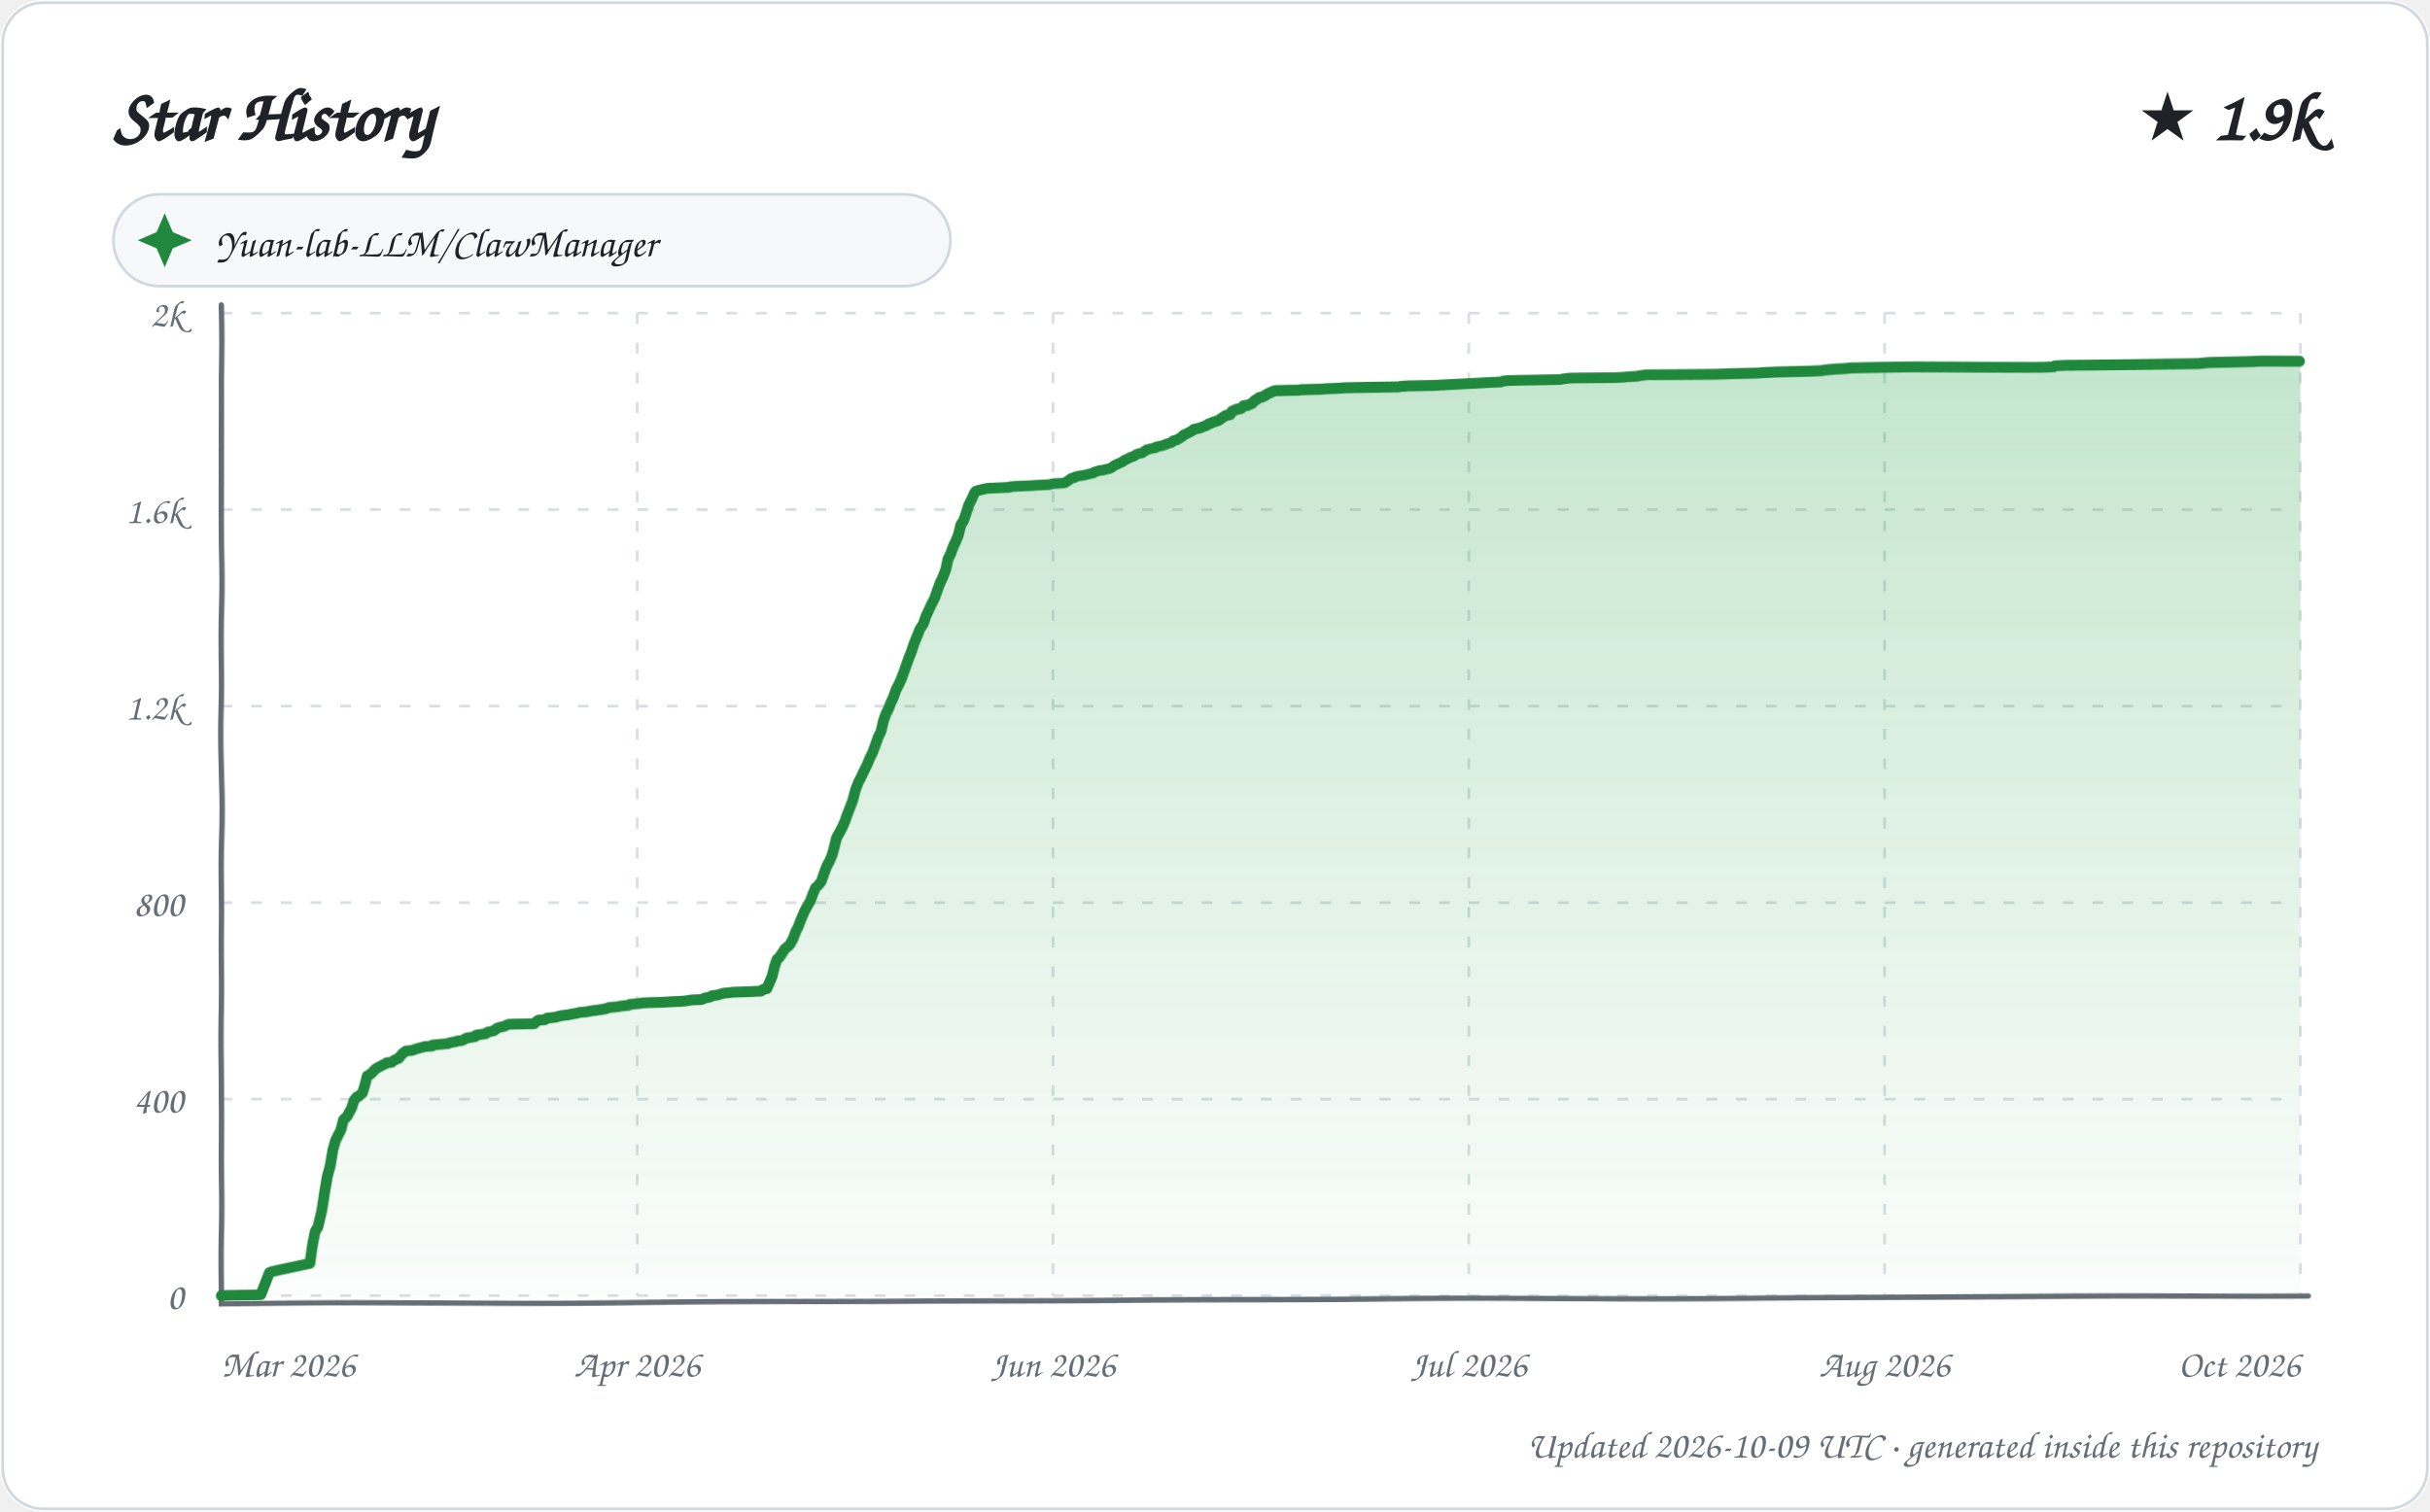
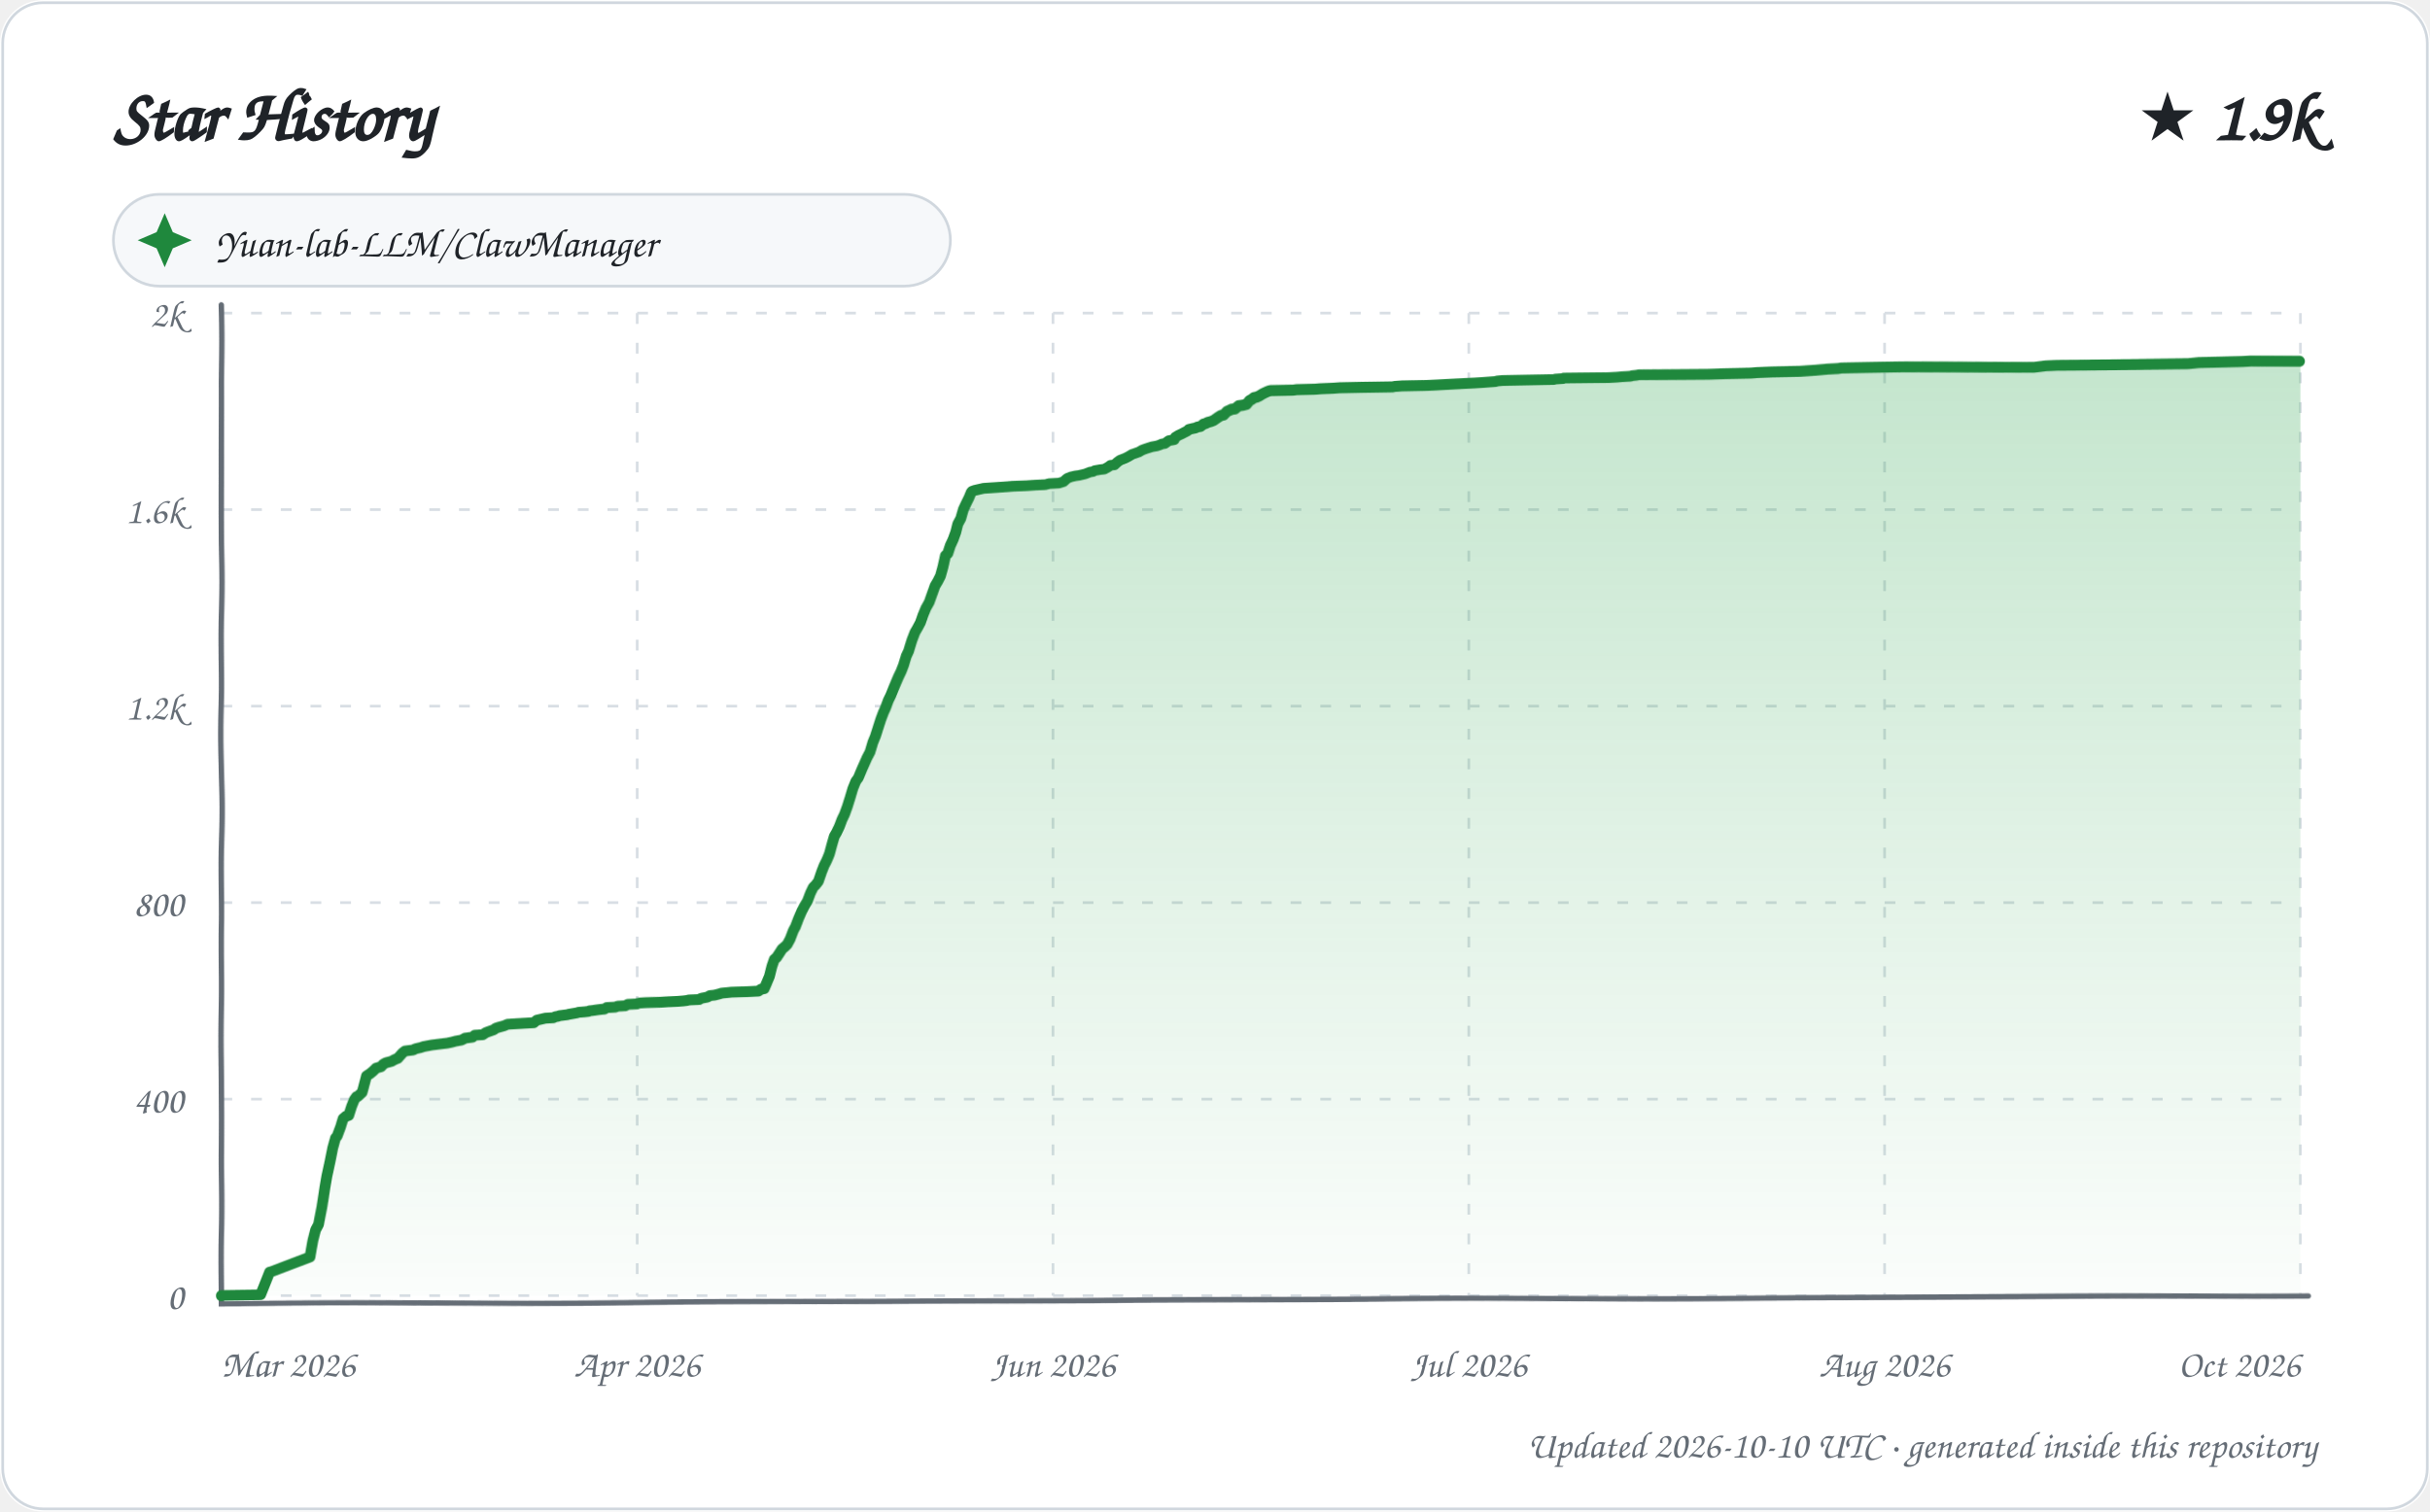
<svg xmlns="http://www.w3.org/2000/svg" width="900" height="560" viewBox="0 0 900 560" role="img" aria-labelledby="title description">
  <defs>
    <linearGradient id="area" x1="0" y1="0" x2="0" y2="1">
      <stop offset="0%" stop-color="#2da44e" stop-opacity="0.28" />
      <stop offset="100%" stop-color="#2da44e" stop-opacity="0.02" />
    </linearGradient>
    <filter id="sketch" x="-3%" y="-3%" width="106%" height="106%">
      <feTurbulence type="fractalNoise" baseFrequency="0.012 0.035" numOctaves="1" seed="23" result="noise" />
      <feDisplacementMap in="SourceGraphic" in2="noise" scale="1.35" xChannelSelector="R" yChannelSelector="G" />
    </filter>
    <style>
      text { font-family: "Comic Sans MS", "Segoe Print", "Bradley Hand", ui-rounded, cursive; fill: #1f2328; }
      .tick { font-size: 14px; fill: #656d76; }
      .empty { font-size: 21px; fill: #656d76; }
    </style>
  </defs>
  <rect width="900" height="560" rx="16" fill="#ffffff" />
  <rect x="1" y="1" width="898" height="558" rx="15" fill="none" stroke="#d0d7de" />
  <text x="42" y="52" font-size="27" font-weight="700">Star History</text>
  <text x="858" y="52" text-anchor="end" font-size="25" font-weight="700">★ 1.9k</text>
  <g transform="translate(42 72)">
    <rect width="310" height="34" rx="17" fill="#f6f8fa" stroke="#d0d7de" />
    <path d="M 19 7 L 22 14 L 29 17 L 22 20 L 19 27 L 16 20 L 9 17 L 16 14 Z" fill="#1f883d" />
    <text x="38" y="23" font-size="15">Yuan-lab-LLM/ClawManager</text>
  </g>
  <g>
    <path d="M 82 480.00 L 852 480.00" stroke="#d8dee4" stroke-width="1" stroke-dasharray="4 7" />
    <text x="68" y="485.00" text-anchor="end" class="tick">0</text>
    <path d="M 82 407.20 L 852 407.20" stroke="#d8dee4" stroke-width="1" stroke-dasharray="4 7" />
    <text x="68" y="412.20" text-anchor="end" class="tick">400</text>
    <path d="M 82 334.40 L 852 334.40" stroke="#d8dee4" stroke-width="1" stroke-dasharray="4 7" />
    <text x="68" y="339.40" text-anchor="end" class="tick">800</text>
    <path d="M 82 261.60 L 852 261.60" stroke="#d8dee4" stroke-width="1" stroke-dasharray="4 7" />
    <text x="68" y="266.60" text-anchor="end" class="tick">1.2k</text>
    <path d="M 82 188.80 L 852 188.80" stroke="#d8dee4" stroke-width="1" stroke-dasharray="4 7" />
    <text x="68" y="193.80" text-anchor="end" class="tick">1.6k</text>
    <path d="M 82 116.00 L 852 116.00" stroke="#d8dee4" stroke-width="1" stroke-dasharray="4 7" />
    <text x="68" y="121.00" text-anchor="end" class="tick">2k</text>
    <path d="M 82.00 116 L 82.00 480" stroke="#d8dee4" stroke-width="1" stroke-dasharray="4 7" />
    <text x="82.00" y="510" text-anchor="start" class="tick">Mar 2026</text>
    <path d="M 236.00 116 L 236.00 480" stroke="#d8dee4" stroke-width="1" stroke-dasharray="4 7" />
    <text x="236.00" y="510" text-anchor="middle" class="tick">Apr 2026</text>
    <path d="M 390.00 116 L 390.00 480" stroke="#d8dee4" stroke-width="1" stroke-dasharray="4 7" />
    <text x="390.00" y="510" text-anchor="middle" class="tick">Jun 2026</text>
    <path d="M 544.00 116 L 544.00 480" stroke="#d8dee4" stroke-width="1" stroke-dasharray="4 7" />
    <text x="544.00" y="510" text-anchor="middle" class="tick">Jul 2026</text>
    <path d="M 698.00 116 L 698.00 480" stroke="#d8dee4" stroke-width="1" stroke-dasharray="4 7" />
    <text x="698.00" y="510" text-anchor="middle" class="tick">Aug 2026</text>
    <path d="M 852.00 116 L 852.00 480" stroke="#d8dee4" stroke-width="1" stroke-dasharray="4 7" />
    <text x="852.00" y="510" text-anchor="end" class="tick">Oct 2026</text>
    <path d="M 82 113 L 82 483 L 855 480" fill="none" stroke="#656d76" stroke-width="2" stroke-linecap="round" filter="url(#sketch)" />
-     <path d="M 82.00 480.00 L 82.00 479.82 L 96.54 479.64 L 99.85 471.26 L 100.74 470.90 L 114.96 467.81 L 115.93 460.71 L 116.75 456.16 L 117.76 454.52 L 118.99 448.70 L 119.99 441.42 L 120.90 435.96 L 121.99 431.95 L 122.96 426.13 L 124.00 422.49 L 124.83 420.85 L 125.97 418.67 L 126.98 414.84 L 127.99 413.93 L 128.43 413.39 L 129.94 410.66 L 130.88 407.75 L 131.98 406.47 L 132.53 406.29 L 134.00 405.02 L 134.98 401.74 L 135.70 398.83 L 136.99 398.10 L 137.92 397.19 L 138.58 396.46 L 139.30 395.92 L 141.78 394.64 L 142.88 394.10 L 143.04 393.91 L 144.82 393.73 L 145.51 393.19 L 146.94 392.46 L 147.47 392.28 L 148.82 390.64 L 149.73 389.91 L 150.24 389.55 L 152.35 389.36 L 153.95 388.82 L 154.51 388.64 L 156.64 388.09 L 157.18 387.91 L 159.99 387.73 L 160.15 387.36 L 165.90 386.82 L 166.10 386.63 L 167.81 386.27 L 168.86 386.09 L 169.11 385.91 L 170.88 385.72 L 171.73 385.36 L 172.59 384.81 L 175.90 384.27 L 176.23 383.72 L 179.85 383.18 L 180.50 382.63 L 181.23 382.45 L 182.92 382.08 L 183.81 381.36 L 184.03 381.17 L 185.16 380.81 L 186.74 380.45 L 187.87 379.90 L 188.44 379.72 L 197.79 379.54 L 198.85 378.63 L 199.34 378.26 L 201.83 378.08 L 202.56 377.53 L 205.64 377.17 L 206.30 376.99 L 207.74 376.62 L 210.62 376.26 L 211.31 376.08 L 213.43 375.71 L 214.92 375.35 L 217.12 375.17 L 218.99 374.80 L 220.42 374.62 L 221.61 374.44 L 222.92 374.26 L 224.75 373.89 L 225.47 373.53 L 228.99 373.17 L 229.61 372.98 L 232.75 372.62 L 233.36 372.26 L 236.95 371.89 L 237.82 371.71 L 240.36 371.53 L 245.42 371.35 L 248.08 371.16 L 251.75 370.98 L 253.91 370.80 L 255.93 370.44 L 259.75 370.25 L 260.93 369.71 L 262.83 369.34 L 263.71 368.80 L 265.45 368.62 L 267.97 367.89 L 269.94 367.71 L 271.74 367.52 L 277.84 367.34 L 281.69 367.16 L 282.77 366.43 L 283.91 366.25 L 284.91 364.07 L 285.97 361.70 L 286.97 358.06 L 287.92 355.51 L 288.79 354.78 L 289.91 353.15 L 290.87 351.69 L 291.99 350.78 L 292.78 350.05 L 293.87 348.05 L 294.92 345.32 L 295.81 343.50 L 296.95 340.41 L 297.98 337.86 L 298.86 336.04 L 300.00 334.04 L 300.97 331.12 L 301.84 328.94 L 302.81 328.03 L 303.92 326.57 L 304.95 323.48 L 306.00 320.75 L 306.93 319.11 L 307.98 316.75 L 308.95 313.47 L 309.79 310.38 L 310.98 308.37 L 311.98 306.55 L 312.98 304.37 L 313.90 301.82 L 314.83 299.46 L 315.93 296.54 L 316.97 292.36 L 317.97 289.63 L 318.70 288.17 L 319.89 285.62 L 320.97 283.44 L 321.99 280.89 L 322.97 278.89 L 323.95 276.16 L 324.98 273.25 L 325.98 271.25 L 326.95 267.24 L 327.98 264.51 L 328.95 262.69 L 329.81 260.51 L 330.88 258.32 L 331.95 255.41 L 332.95 253.59 L 333.92 251.59 L 334.95 249.04 L 335.90 246.49 L 337.00 243.58 L 337.85 241.40 L 338.83 238.30 L 339.96 235.39 L 340.72 233.21 L 341.98 231.21 L 342.89 228.29 L 343.99 225.75 L 344.85 223.74 L 345.99 221.38 L 347.00 218.28 L 347.79 216.10 L 348.82 213.92 L 349.98 211.00 L 350.86 207.18 L 351.82 205.36 L 352.99 202.45 L 353.98 200.45 L 354.92 198.26 L 355.96 194.26 L 356.88 192.99 L 357.95 190.07 L 358.86 187.16 L 359.99 184.98 L 360.93 182.79 L 361.43 182.07 L 362.47 181.70 L 365.72 180.97 L 373.92 180.61 L 374.18 180.43 L 376.50 180.25 L 381.91 180.06 L 384.67 179.88 L 388.76 179.70 L 390.12 179.34 L 393.75 179.15 L 394.59 178.97 L 395.90 178.06 L 396.88 177.33 L 397.89 177.15 L 398.25 176.79 L 399.84 176.42 L 401.18 176.24 L 403.46 175.70 L 404.96 175.33 L 405.31 174.97 L 406.68 174.60 L 407.02 174.42 L 408.75 174.24 L 409.08 174.06 L 410.84 173.69 L 411.58 173.33 L 412.86 172.42 L 414.76 171.51 L 415.91 170.96 L 416.50 170.42 L 417.81 169.87 L 418.70 169.33 L 419.90 168.96 L 420.90 168.23 L 421.94 167.87 L 422.98 167.69 L 423.96 166.96 L 424.77 166.41 L 425.60 166.23 L 426.09 166.05 L 427.90 165.69 L 428.31 165.32 L 430.20 164.96 L 431.86 164.41 L 432.04 164.23 L 433.91 163.68 L 434.65 162.96 L 435.71 162.77 L 436.94 162.05 L 437.84 161.50 L 438.28 160.95 L 439.45 160.41 L 440.16 160.04 L 441.90 159.13 L 442.13 158.77 L 443.70 158.41 L 444.63 158.22 L 445.38 157.86 L 446.98 157.31 L 447.65 156.77 L 448.51 156.59 L 449.07 156.22 L 450.85 155.68 L 451.41 155.49 L 452.75 154.58 L 453.90 153.86 L 454.23 153.67 L 455.85 153.31 L 456.45 152.22 L 457.75 151.67 L 458.06 151.49 L 459.89 151.13 L 460.77 150.22 L 462.29 150.03 L 463.98 149.31 L 464.78 148.40 L 465.80 147.85 L 466.47 147.30 L 467.48 147.12 L 468.66 146.58 L 469.50 146.03 L 470.61 145.48 L 471.86 144.94 L 472.62 144.76 L 480.99 144.57 L 482.25 144.39 L 489.06 144.21 L 491.31 144.03 L 495.63 143.85 L 498.21 143.66 L 506.60 143.48 L 517.83 143.30 L 518.75 143.12 L 521.35 142.94 L 530.71 142.75 L 534.39 142.57 L 537.63 142.39 L 544.45 142.03 L 548.39 141.84 L 551.26 141.66 L 555.80 141.48 L 556.59 141.12 L 558.70 140.93 L 568.14 140.75 L 577.84 140.57 L 578.51 140.39 L 581.58 140.02 L 598.32 139.84 L 601.53 139.66 L 603.40 139.48 L 606.51 139.30 L 607.04 139.11 L 608.67 138.93 L 609.60 138.75 L 635.45 138.57 L 641.13 138.39 L 651.25 138.20 L 653.60 138.02 L 658.84 137.84 L 669.52 137.66 L 674.93 137.48 L 675.60 137.29 L 677.78 137.11 L 679.98 136.93 L 683.85 136.75 L 685.07 136.57 L 696.28 136.38 L 707.46 136.20 L 756.73 136.02 L 760.69 135.84 L 761.10 135.47 L 765.23 135.29 L 793.72 135.11 L 814.08 134.93 L 818.08 134.56 L 826.73 134.38 L 834.17 134.20 L 837.27 134.02 L 852.00 134.02 L 852.00 480.00 L 82.00 480.00 Z" fill="url(#area)" />
-     <path d="M 82.00 480.00 L 82.00 479.82 L 96.54 479.64 L 99.85 471.26 L 100.74 470.90 L 114.96 467.81 L 115.93 460.71 L 116.75 456.16 L 117.76 454.52 L 118.99 448.70 L 119.99 441.42 L 120.90 435.96 L 121.99 431.95 L 122.96 426.13 L 124.00 422.49 L 124.83 420.85 L 125.97 418.67 L 126.98 414.84 L 127.99 413.93 L 128.43 413.39 L 129.94 410.66 L 130.88 407.75 L 131.98 406.47 L 132.53 406.29 L 134.00 405.02 L 134.98 401.74 L 135.70 398.83 L 136.99 398.10 L 137.92 397.19 L 138.58 396.46 L 139.30 395.92 L 141.78 394.64 L 142.88 394.10 L 143.04 393.91 L 144.82 393.73 L 145.51 393.19 L 146.94 392.46 L 147.47 392.28 L 148.82 390.64 L 149.73 389.91 L 150.24 389.55 L 152.35 389.36 L 153.95 388.82 L 154.51 388.64 L 156.64 388.09 L 157.18 387.91 L 159.99 387.73 L 160.15 387.36 L 165.90 386.82 L 166.10 386.63 L 167.81 386.27 L 168.86 386.09 L 169.11 385.91 L 170.88 385.72 L 171.73 385.36 L 172.59 384.81 L 175.90 384.27 L 176.23 383.72 L 179.85 383.18 L 180.50 382.63 L 181.23 382.45 L 182.92 382.08 L 183.81 381.36 L 184.03 381.17 L 185.16 380.81 L 186.74 380.45 L 187.87 379.90 L 188.44 379.72 L 197.79 379.54 L 198.85 378.63 L 199.34 378.26 L 201.83 378.08 L 202.56 377.53 L 205.64 377.17 L 206.30 376.99 L 207.74 376.62 L 210.62 376.26 L 211.31 376.08 L 213.43 375.71 L 214.92 375.35 L 217.12 375.17 L 218.99 374.80 L 220.42 374.62 L 221.61 374.44 L 222.92 374.26 L 224.75 373.89 L 225.47 373.53 L 228.99 373.17 L 229.61 372.98 L 232.75 372.62 L 233.36 372.26 L 236.95 371.89 L 237.82 371.71 L 240.36 371.53 L 245.42 371.35 L 248.08 371.16 L 251.75 370.98 L 253.91 370.80 L 255.93 370.44 L 259.75 370.25 L 260.93 369.71 L 262.83 369.34 L 263.71 368.80 L 265.45 368.62 L 267.97 367.89 L 269.94 367.71 L 271.74 367.52 L 277.84 367.34 L 281.69 367.16 L 282.77 366.43 L 283.91 366.25 L 284.91 364.07 L 285.97 361.70 L 286.97 358.06 L 287.92 355.51 L 288.79 354.78 L 289.91 353.15 L 290.87 351.69 L 291.99 350.78 L 292.78 350.05 L 293.87 348.05 L 294.92 345.32 L 295.81 343.50 L 296.95 340.41 L 297.98 337.86 L 298.86 336.04 L 300.00 334.04 L 300.97 331.12 L 301.84 328.94 L 302.81 328.03 L 303.92 326.57 L 304.95 323.48 L 306.00 320.75 L 306.93 319.11 L 307.98 316.75 L 308.95 313.47 L 309.79 310.38 L 310.98 308.37 L 311.98 306.55 L 312.98 304.37 L 313.90 301.82 L 314.83 299.46 L 315.93 296.54 L 316.97 292.36 L 317.97 289.63 L 318.70 288.17 L 319.89 285.62 L 320.97 283.44 L 321.99 280.89 L 322.97 278.89 L 323.95 276.16 L 324.98 273.25 L 325.98 271.25 L 326.95 267.24 L 327.98 264.51 L 328.95 262.69 L 329.81 260.51 L 330.88 258.32 L 331.95 255.41 L 332.95 253.59 L 333.92 251.59 L 334.95 249.04 L 335.90 246.49 L 337.00 243.58 L 337.85 241.40 L 338.83 238.30 L 339.96 235.39 L 340.72 233.21 L 341.98 231.21 L 342.89 228.29 L 343.99 225.75 L 344.85 223.74 L 345.99 221.38 L 347.00 218.28 L 347.79 216.10 L 348.82 213.92 L 349.98 211.00 L 350.86 207.18 L 351.82 205.36 L 352.99 202.45 L 353.98 200.45 L 354.92 198.26 L 355.96 194.26 L 356.88 192.99 L 357.95 190.07 L 358.86 187.16 L 359.99 184.98 L 360.93 182.79 L 361.43 182.07 L 362.47 181.70 L 365.72 180.97 L 373.92 180.61 L 374.18 180.43 L 376.50 180.25 L 381.91 180.06 L 384.67 179.88 L 388.76 179.70 L 390.12 179.34 L 393.75 179.15 L 394.59 178.97 L 395.90 178.06 L 396.88 177.33 L 397.89 177.15 L 398.25 176.79 L 399.84 176.42 L 401.18 176.24 L 403.46 175.70 L 404.96 175.33 L 405.31 174.97 L 406.68 174.60 L 407.02 174.42 L 408.75 174.24 L 409.08 174.06 L 410.84 173.69 L 411.58 173.33 L 412.86 172.42 L 414.76 171.51 L 415.91 170.96 L 416.50 170.42 L 417.81 169.87 L 418.70 169.33 L 419.90 168.96 L 420.90 168.23 L 421.94 167.87 L 422.98 167.69 L 423.96 166.96 L 424.77 166.41 L 425.60 166.23 L 426.09 166.05 L 427.90 165.69 L 428.31 165.32 L 430.20 164.96 L 431.86 164.41 L 432.04 164.23 L 433.91 163.68 L 434.65 162.96 L 435.71 162.77 L 436.94 162.05 L 437.84 161.50 L 438.28 160.95 L 439.45 160.41 L 440.16 160.04 L 441.90 159.13 L 442.13 158.77 L 443.70 158.41 L 444.63 158.22 L 445.38 157.86 L 446.98 157.31 L 447.65 156.77 L 448.51 156.59 L 449.07 156.22 L 450.85 155.68 L 451.41 155.49 L 452.75 154.58 L 453.90 153.86 L 454.23 153.67 L 455.85 153.31 L 456.45 152.22 L 457.75 151.67 L 458.06 151.49 L 459.89 151.13 L 460.77 150.22 L 462.29 150.03 L 463.98 149.31 L 464.78 148.40 L 465.80 147.85 L 466.47 147.30 L 467.48 147.12 L 468.66 146.58 L 469.50 146.03 L 470.61 145.48 L 471.86 144.94 L 472.62 144.76 L 480.99 144.57 L 482.25 144.39 L 489.06 144.21 L 491.31 144.03 L 495.63 143.85 L 498.21 143.66 L 506.60 143.48 L 517.83 143.30 L 518.75 143.12 L 521.35 142.94 L 530.71 142.75 L 534.39 142.57 L 537.63 142.39 L 544.45 142.03 L 548.39 141.84 L 551.26 141.66 L 555.80 141.48 L 556.59 141.12 L 558.70 140.93 L 568.14 140.75 L 577.84 140.57 L 578.51 140.39 L 581.58 140.02 L 598.32 139.84 L 601.53 139.66 L 603.40 139.48 L 606.51 139.30 L 607.04 139.11 L 608.67 138.93 L 609.60 138.75 L 635.45 138.57 L 641.13 138.39 L 651.25 138.20 L 653.60 138.02 L 658.84 137.84 L 669.52 137.66 L 674.93 137.48 L 675.60 137.29 L 677.78 137.11 L 679.98 136.93 L 683.85 136.75 L 685.07 136.57 L 696.28 136.38 L 707.46 136.20 L 756.73 136.02 L 760.69 135.84 L 761.10 135.47 L 765.23 135.29 L 793.72 135.11 L 814.08 134.93 L 818.08 134.56 L 826.73 134.38 L 834.17 134.20 L 837.27 134.02 L 852.00 134.02" fill="none" stroke="#1f883d" stroke-width="4" stroke-linecap="round" stroke-linejoin="round" filter="url(#sketch)" />
+     <path d="M 82.00 480.00 L 82.00 479.82 L 96.47 479.64 L 99.93 471.08 L 100.65 470.90 L 114.99 465.44 L 115.99 459.43 L 116.90 455.61 L 117.95 453.61 L 118.99 447.42 L 119.98 440.32 L 120.71 435.96 L 121.90 430.50 L 122.97 425.22 L 123.99 421.58 L 124.62 420.85 L 125.93 417.39 L 126.83 414.48 L 127.88 413.57 L 128.95 413.21 L 130.00 409.93 L 130.96 407.56 L 131.74 406.47 L 132.28 406.29 L 133.87 404.83 L 134.92 400.83 L 135.44 398.83 L 136.81 397.92 L 137.92 397.01 L 138.86 396.10 L 139.03 395.92 L 140.91 395.37 L 141.73 394.46 L 142.74 393.91 L 144.84 393.37 L 145.80 392.82 L 146.63 392.46 L 147.15 392.28 L 148.98 390.27 L 149.91 389.55 L 152.92 389.18 L 153.60 388.82 L 154.15 388.64 L 155.76 388.27 L 156.82 387.91 L 159.77 387.36 L 165.70 386.63 L 167.40 386.27 L 168.69 385.91 L 170.82 385.54 L 171.89 385.00 L 172.15 384.81 L 174.95 384.45 L 175.77 383.72 L 178.77 383.54 L 179.85 382.81 L 180.75 382.45 L 182.85 381.72 L 183.53 381.17 L 184.66 380.81 L 186.69 380.26 L 187.92 379.72 L 197.68 379.17 L 198.77 378.26 L 201.97 377.53 L 204.93 377.35 L 205.69 376.99 L 206.74 376.81 L 207.13 376.62 L 210.00 376.26 L 210.68 376.08 L 212.79 375.71 L 213.75 375.53 L 214.27 375.35 L 216.46 375.17 L 217.99 374.99 L 218.32 374.80 L 219.75 374.62 L 220.93 374.44 L 222.24 374.26 L 223.91 374.08 L 224.78 373.53 L 227.87 373.35 L 228.89 372.98 L 231.62 372.80 L 232.62 372.26 L 235.93 372.07 L 236.20 371.89 L 237.07 371.71 L 239.59 371.53 L 244.62 371.35 L 247.28 371.16 L 250.93 370.98 L 253.08 370.80 L 254.45 370.62 L 255.09 370.44 L 258.89 370.25 L 259.45 369.89 L 260.07 369.71 L 261.95 369.34 L 262.83 368.80 L 264.56 368.62 L 266.66 368.07 L 267.07 367.89 L 269.03 367.71 L 270.82 367.52 L 276.89 367.34 L 280.72 367.16 L 281.80 366.43 L 282.93 366.25 L 283.93 364.07 L 284.98 361.70 L 285.98 358.06 L 286.92 355.51 L 287.79 354.78 L 288.90 353.15 L 289.85 351.69 L 290.97 350.78 L 291.75 350.05 L 292.84 348.05 L 294.00 344.96 L 294.78 343.50 L 295.90 340.41 L 296.93 337.86 L 298.00 335.67 L 298.94 334.04 L 300.00 330.94 L 300.99 328.76 L 301.74 328.03 L 302.84 326.57 L 303.99 323.12 L 304.91 320.75 L 305.95 318.75 L 306.98 316.38 L 307.99 312.92 L 308.98 309.83 L 309.86 308.37 L 310.94 306.19 L 311.94 303.64 L 312.92 301.64 L 313.92 298.91 L 314.98 295.45 L 315.93 291.99 L 316.99 289.26 L 317.89 287.99 L 318.99 285.26 L 319.86 283.26 L 320.96 280.71 L 322.00 278.71 L 323.00 275.25 L 323.96 272.88 L 324.96 269.79 L 325.99 266.70 L 327.00 264.15 L 327.86 262.33 L 328.92 259.60 L 329.91 257.60 L 330.90 255.23 L 331.95 252.86 L 332.95 250.68 L 333.97 248.68 L 334.94 246.31 L 335.96 243.04 L 336.81 241.22 L 337.97 237.21 L 339.00 234.30 L 339.89 232.66 L 340.90 230.66 L 341.85 227.75 L 342.83 225.20 L 343.97 223.02 L 344.99 219.92 L 345.99 217.01 L 346.96 215.37 L 347.99 213.37 L 348.94 210.09 L 349.97 205.91 L 350.87 205.00 L 351.90 202.09 L 352.96 199.90 L 353.99 197.17 L 354.81 194.08 L 355.92 192.08 L 356.95 188.62 L 357.90 186.62 L 358.98 184.43 L 359.79 182.43 L 360.08 182.07 L 361.11 181.70 L 364.34 180.97 L 372.76 180.43 L 375.07 180.25 L 380.45 180.06 L 383.20 179.88 L 387.27 179.70 L 388.62 179.34 L 392.24 179.15 L 393.97 178.61 L 394.92 177.70 L 395.36 177.33 L 396.72 176.79 L 398.30 176.42 L 399.63 176.24 L 401.90 175.70 L 403.74 174.97 L 404.85 174.79 L 405.44 174.42 L 407.49 174.06 L 408.98 173.88 L 409.98 173.33 L 410.84 172.78 L 411.26 172.42 L 412.75 172.24 L 413.88 171.15 L 414.88 170.42 L 415.38 170.24 L 416.75 169.69 L 417.80 169.14 L 418.98 168.42 L 419.25 168.23 L 420.29 167.87 L 421.79 167.32 L 422.99 166.60 L 423.93 166.23 L 424.42 166.05 L 426.63 165.32 L 428.52 164.96 L 429.57 164.59 L 430.35 164.23 L 431.45 164.05 L 432.94 162.96 L 433.99 162.77 L 434.97 162.59 L 435.36 161.68 L 436.55 160.95 L 437.72 160.41 L 438.42 160.04 L 439.84 159.32 L 440.38 158.77 L 441.94 158.41 L 442.88 158.22 L 443.62 157.86 L 444.76 157.68 L 445.87 156.77 L 446.73 156.59 L 447.29 156.22 L 448.67 155.86 L 449.62 155.49 L 450.95 154.58 L 451.51 154.22 L 452.43 153.67 L 453.39 153.49 L 454.63 152.22 L 455.92 151.67 L 456.23 151.49 L 457.61 151.31 L 458.93 150.22 L 460.44 150.03 L 461.88 149.67 L 462.92 148.40 L 463.94 147.85 L 464.60 147.30 L 465.61 147.12 L 466.78 146.58 L 467.62 146.03 L 468.73 145.48 L 469.97 144.94 L 470.72 144.76 L 479.05 144.57 L 480.31 144.39 L 487.09 144.21 L 489.32 144.03 L 493.62 143.85 L 496.19 143.66 L 504.54 143.48 L 515.71 143.30 L 516.64 143.12 L 519.22 142.94 L 528.53 142.75 L 532.19 142.57 L 535.42 142.39 L 542.21 142.03 L 546.12 141.84 L 548.98 141.66 L 553.88 141.30 L 554.28 141.12 L 556.39 140.93 L 565.78 140.75 L 575.43 140.57 L 576.10 140.39 L 578.95 140.21 L 579.16 140.02 L 595.81 139.84 L 599.00 139.66 L 600.87 139.48 L 603.96 139.30 L 604.49 139.11 L 606.11 138.93 L 607.04 138.75 L 632.76 138.57 L 638.41 138.39 L 648.49 138.20 L 650.82 138.02 L 656.05 137.84 L 666.67 137.66 L 672.72 137.29 L 674.89 137.11 L 677.07 136.93 L 680.93 136.75 L 682.14 136.57 L 693.30 136.38 L 704.42 136.20 L 753.45 136.02 L 757.81 135.47 L 761.91 135.29 L 790.26 135.11 L 810.53 134.93 L 814.51 134.56 L 823.12 134.38 L 830.52 134.20 L 833.60 134.02 L 852.00 134.02 L 852.00 480.00 L 82.00 480.00 Z" fill="url(#area)" />
+     <path d="M 82.00 480.00 L 82.00 479.82 L 96.47 479.64 L 99.93 471.08 L 100.65 470.90 L 114.99 465.44 L 115.99 459.43 L 116.90 455.61 L 117.95 453.61 L 118.99 447.42 L 119.98 440.32 L 120.71 435.96 L 121.90 430.50 L 122.97 425.22 L 123.99 421.58 L 124.62 420.85 L 125.93 417.39 L 126.83 414.48 L 127.88 413.57 L 128.95 413.21 L 130.00 409.93 L 130.96 407.56 L 131.74 406.47 L 132.28 406.29 L 133.87 404.83 L 134.92 400.83 L 135.44 398.83 L 136.81 397.92 L 137.92 397.01 L 138.86 396.10 L 139.03 395.92 L 140.91 395.37 L 141.73 394.46 L 142.74 393.91 L 144.84 393.37 L 145.80 392.82 L 146.63 392.46 L 147.15 392.28 L 148.98 390.27 L 149.91 389.55 L 152.92 389.18 L 153.60 388.82 L 154.15 388.64 L 155.76 388.27 L 156.82 387.91 L 159.77 387.36 L 165.70 386.63 L 167.40 386.27 L 168.69 385.91 L 170.82 385.54 L 171.89 385.00 L 172.15 384.81 L 174.95 384.45 L 175.77 383.72 L 178.77 383.54 L 179.85 382.81 L 180.75 382.45 L 182.85 381.72 L 183.53 381.17 L 184.66 380.81 L 186.69 380.26 L 187.92 379.72 L 197.68 379.17 L 198.77 378.26 L 201.97 377.53 L 204.93 377.35 L 205.69 376.99 L 206.74 376.81 L 207.13 376.62 L 210.00 376.26 L 210.68 376.08 L 212.79 375.71 L 213.75 375.53 L 214.27 375.35 L 216.46 375.17 L 217.99 374.99 L 218.32 374.80 L 219.75 374.62 L 220.93 374.44 L 222.24 374.26 L 223.91 374.08 L 224.78 373.53 L 227.87 373.35 L 228.89 372.98 L 231.62 372.80 L 232.62 372.26 L 235.93 372.07 L 236.20 371.89 L 237.07 371.71 L 239.59 371.53 L 244.62 371.35 L 247.28 371.16 L 250.93 370.98 L 253.08 370.80 L 254.45 370.62 L 255.09 370.44 L 258.89 370.25 L 259.45 369.89 L 260.07 369.71 L 261.95 369.34 L 262.83 368.80 L 264.56 368.62 L 266.66 368.07 L 267.07 367.89 L 269.03 367.71 L 270.82 367.52 L 276.89 367.34 L 280.72 367.16 L 281.80 366.43 L 282.93 366.25 L 283.93 364.07 L 284.98 361.70 L 285.98 358.06 L 286.92 355.51 L 287.79 354.78 L 288.90 353.15 L 289.85 351.69 L 290.97 350.78 L 291.75 350.05 L 292.84 348.05 L 294.00 344.96 L 294.78 343.50 L 295.90 340.41 L 296.93 337.86 L 298.00 335.67 L 298.94 334.04 L 300.00 330.94 L 300.99 328.76 L 301.74 328.03 L 302.84 326.57 L 303.99 323.12 L 304.91 320.75 L 305.95 318.75 L 306.98 316.38 L 307.99 312.92 L 308.98 309.83 L 309.86 308.37 L 310.94 306.19 L 311.94 303.64 L 312.92 301.64 L 313.92 298.91 L 314.98 295.45 L 315.93 291.99 L 316.99 289.26 L 317.89 287.99 L 318.99 285.26 L 319.86 283.26 L 320.96 280.71 L 322.00 278.71 L 323.00 275.25 L 323.96 272.88 L 324.96 269.79 L 325.99 266.70 L 327.00 264.15 L 327.86 262.33 L 328.92 259.60 L 329.91 257.60 L 330.90 255.23 L 331.95 252.86 L 332.95 250.68 L 333.97 248.68 L 334.94 246.31 L 335.96 243.04 L 336.81 241.22 L 337.97 237.21 L 339.00 234.30 L 339.89 232.66 L 340.90 230.66 L 341.85 227.75 L 342.83 225.20 L 343.97 223.02 L 344.99 219.92 L 345.99 217.01 L 346.96 215.37 L 347.99 213.37 L 348.94 210.09 L 349.97 205.91 L 350.87 205.00 L 351.90 202.09 L 352.96 199.90 L 353.99 197.17 L 354.81 194.08 L 355.92 192.08 L 356.95 188.62 L 357.90 186.62 L 358.98 184.43 L 359.79 182.43 L 360.08 182.07 L 361.11 181.70 L 364.34 180.97 L 372.76 180.43 L 375.07 180.25 L 380.45 180.06 L 383.20 179.88 L 387.27 179.70 L 388.62 179.34 L 392.24 179.15 L 393.97 178.61 L 394.92 177.70 L 395.36 177.33 L 396.72 176.79 L 398.30 176.42 L 399.63 176.24 L 401.90 175.70 L 403.74 174.97 L 404.85 174.79 L 405.44 174.42 L 407.49 174.06 L 408.98 173.88 L 409.98 173.33 L 410.84 172.78 L 411.26 172.42 L 412.75 172.24 L 413.88 171.15 L 414.88 170.42 L 415.38 170.24 L 416.75 169.69 L 417.80 169.14 L 418.98 168.42 L 419.25 168.23 L 420.29 167.87 L 421.79 167.32 L 422.99 166.60 L 423.93 166.23 L 424.42 166.05 L 426.63 165.32 L 428.52 164.96 L 429.57 164.59 L 430.35 164.23 L 431.45 164.05 L 432.94 162.96 L 433.99 162.77 L 434.97 162.59 L 435.36 161.68 L 436.55 160.95 L 437.72 160.41 L 438.42 160.04 L 439.84 159.32 L 440.38 158.77 L 441.94 158.41 L 442.88 158.22 L 443.62 157.86 L 444.76 157.68 L 445.87 156.77 L 446.73 156.59 L 447.29 156.22 L 448.67 155.86 L 449.62 155.49 L 450.95 154.58 L 451.51 154.22 L 452.43 153.67 L 453.39 153.49 L 454.63 152.22 L 455.92 151.67 L 456.23 151.49 L 457.61 151.31 L 458.93 150.22 L 460.44 150.03 L 461.88 149.67 L 462.92 148.40 L 463.94 147.85 L 464.60 147.30 L 465.61 147.12 L 466.78 146.58 L 467.62 146.03 L 468.73 145.48 L 469.97 144.94 L 470.72 144.76 L 479.05 144.57 L 480.31 144.39 L 487.09 144.21 L 489.32 144.03 L 493.62 143.85 L 496.19 143.66 L 504.54 143.48 L 515.71 143.30 L 516.64 143.12 L 519.22 142.94 L 528.53 142.75 L 532.19 142.57 L 535.42 142.39 L 542.21 142.03 L 546.12 141.84 L 548.98 141.66 L 553.88 141.30 L 554.28 141.12 L 556.39 140.93 L 565.78 140.75 L 575.43 140.57 L 576.10 140.39 L 578.95 140.21 L 579.16 140.02 L 595.81 139.84 L 599.00 139.66 L 600.87 139.48 L 603.96 139.30 L 604.49 139.11 L 606.11 138.93 L 607.04 138.75 L 632.76 138.57 L 638.41 138.39 L 648.49 138.20 L 650.82 138.02 L 656.05 137.84 L 666.67 137.66 L 672.72 137.29 L 674.89 137.11 L 677.07 136.93 L 680.93 136.75 L 682.14 136.57 L 693.30 136.38 L 704.42 136.20 L 753.45 136.02 L 757.81 135.47 L 761.91 135.29 L 790.26 135.11 L 810.53 134.93 L 814.51 134.56 L 823.12 134.38 L 830.52 134.20 L 833.60 134.02 L 852.00 134.02" fill="none" stroke="#1f883d" stroke-width="4" stroke-linecap="round" stroke-linejoin="round" filter="url(#sketch)" />
  </g>
-   <text x="858" y="540" text-anchor="end" class="tick">Updated 2026-10-09 UTC · generated inside this repository</text>
+   <text x="858" y="540" text-anchor="end" class="tick">Updated 2026-10-10 UTC · generated inside this repository</text>
</svg>
